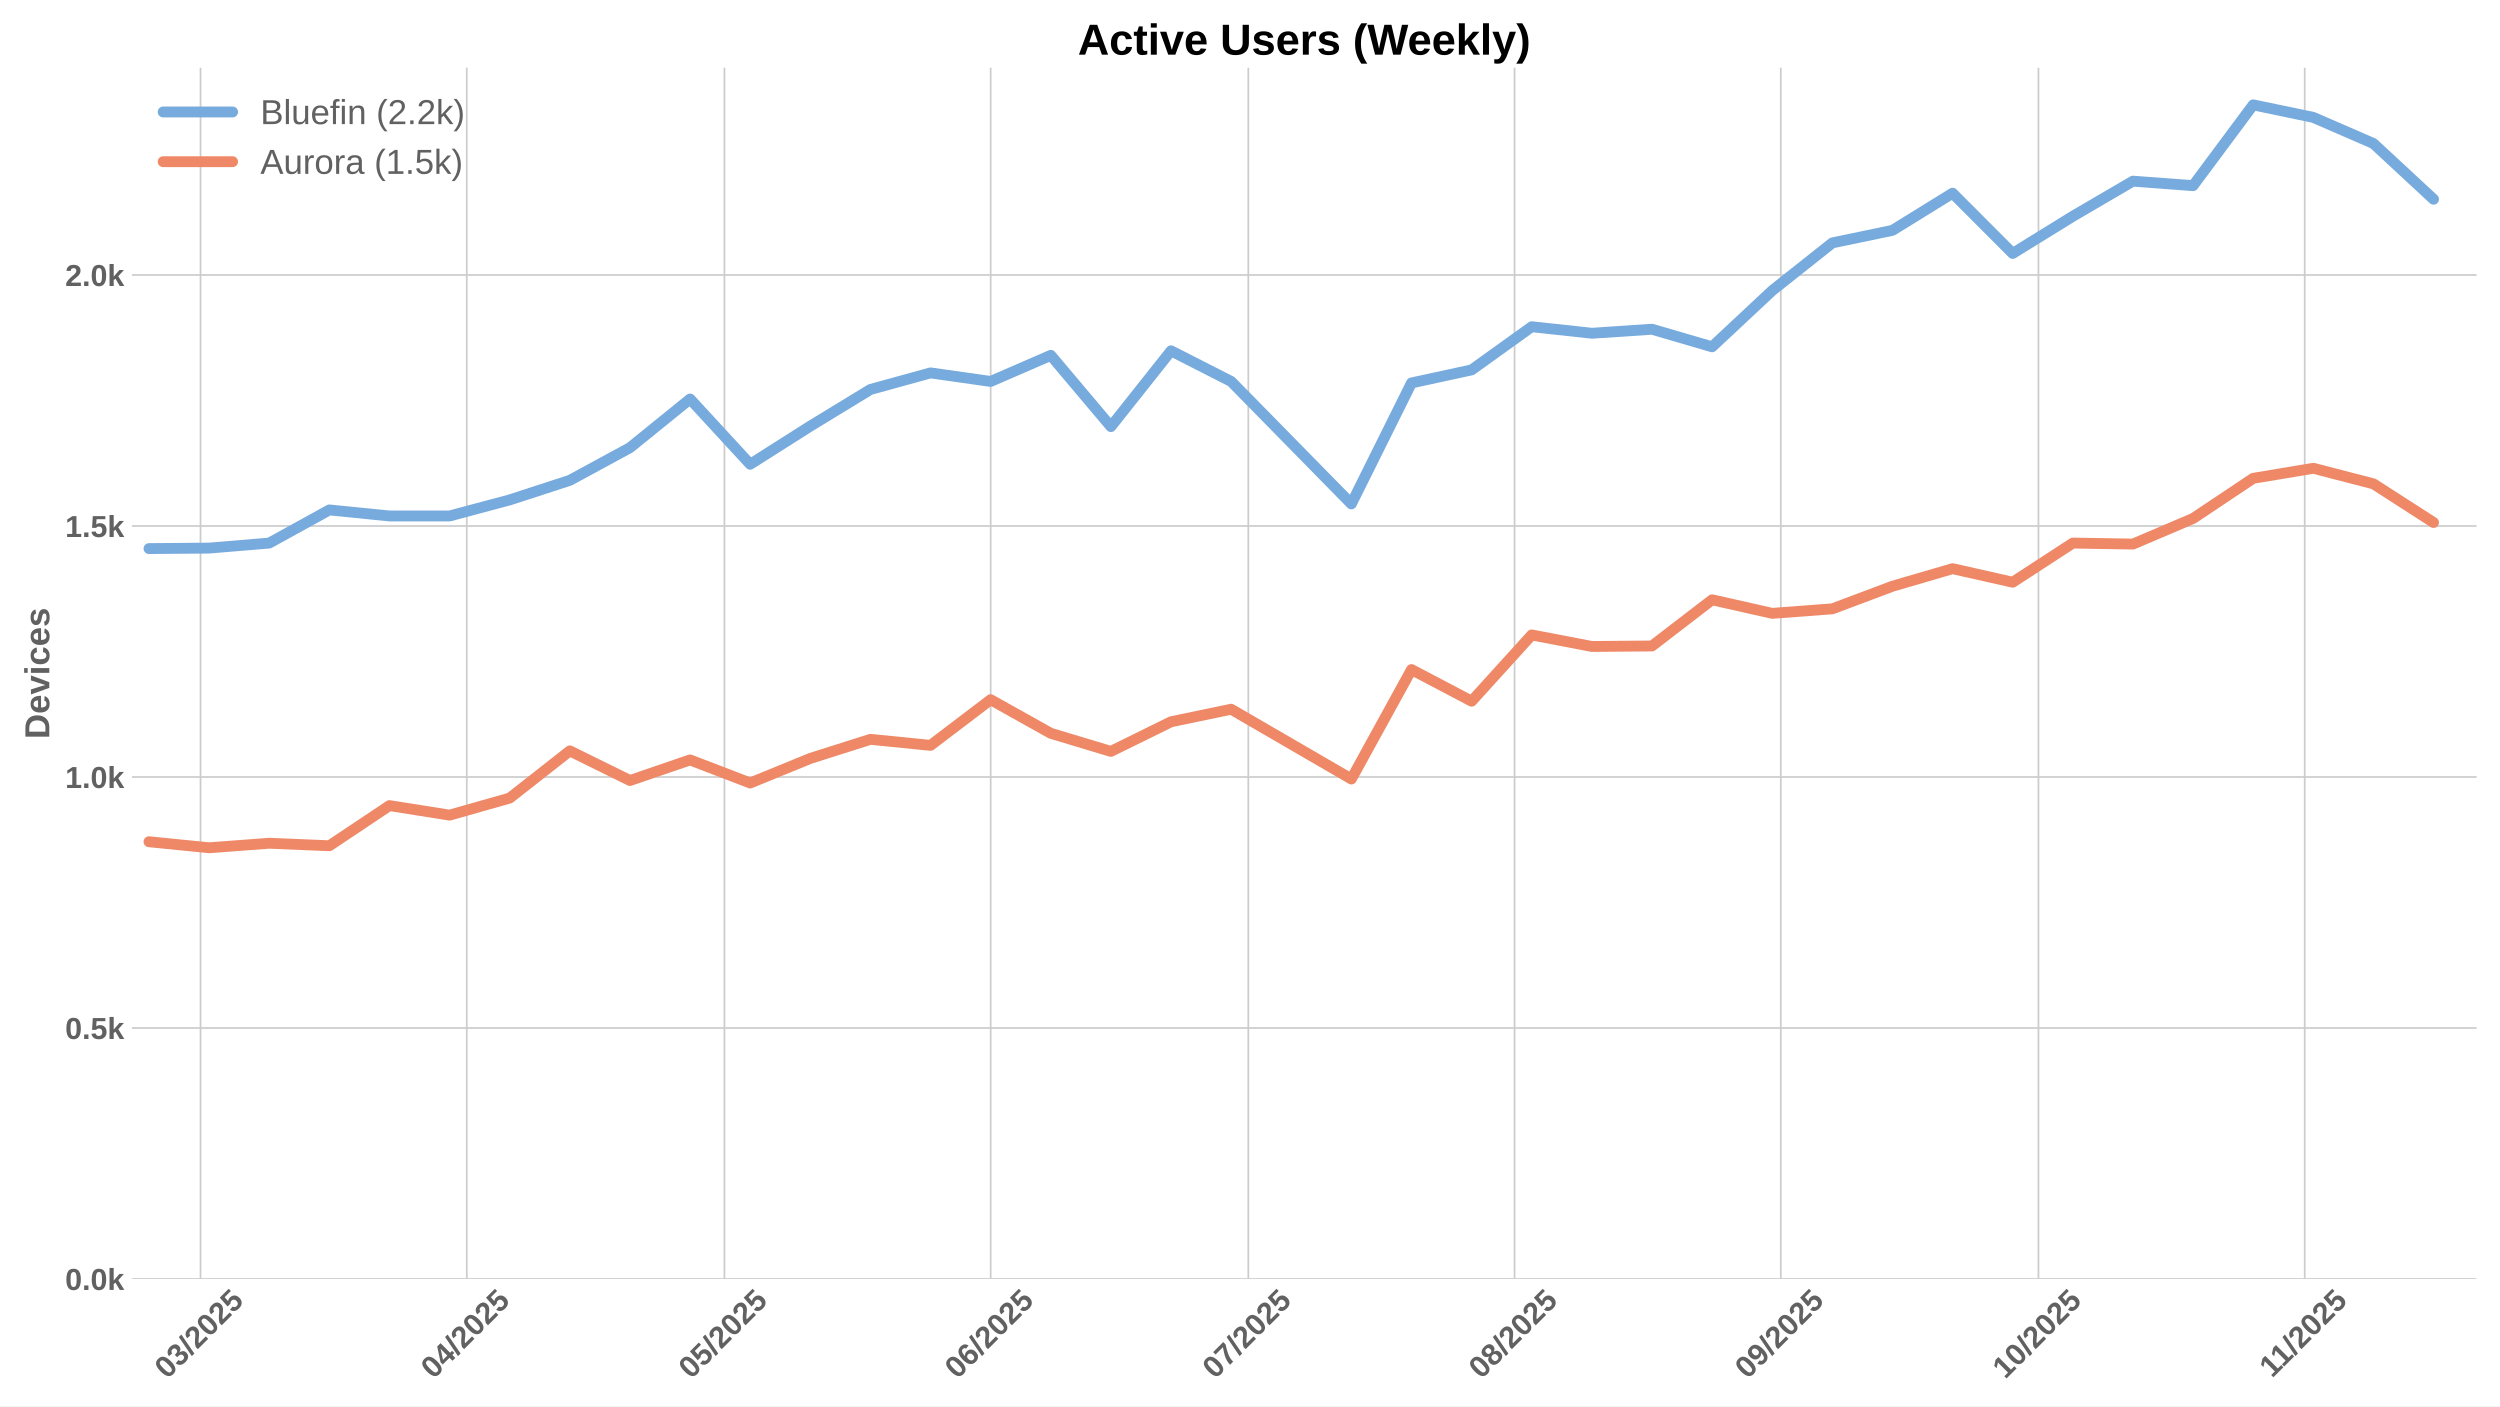
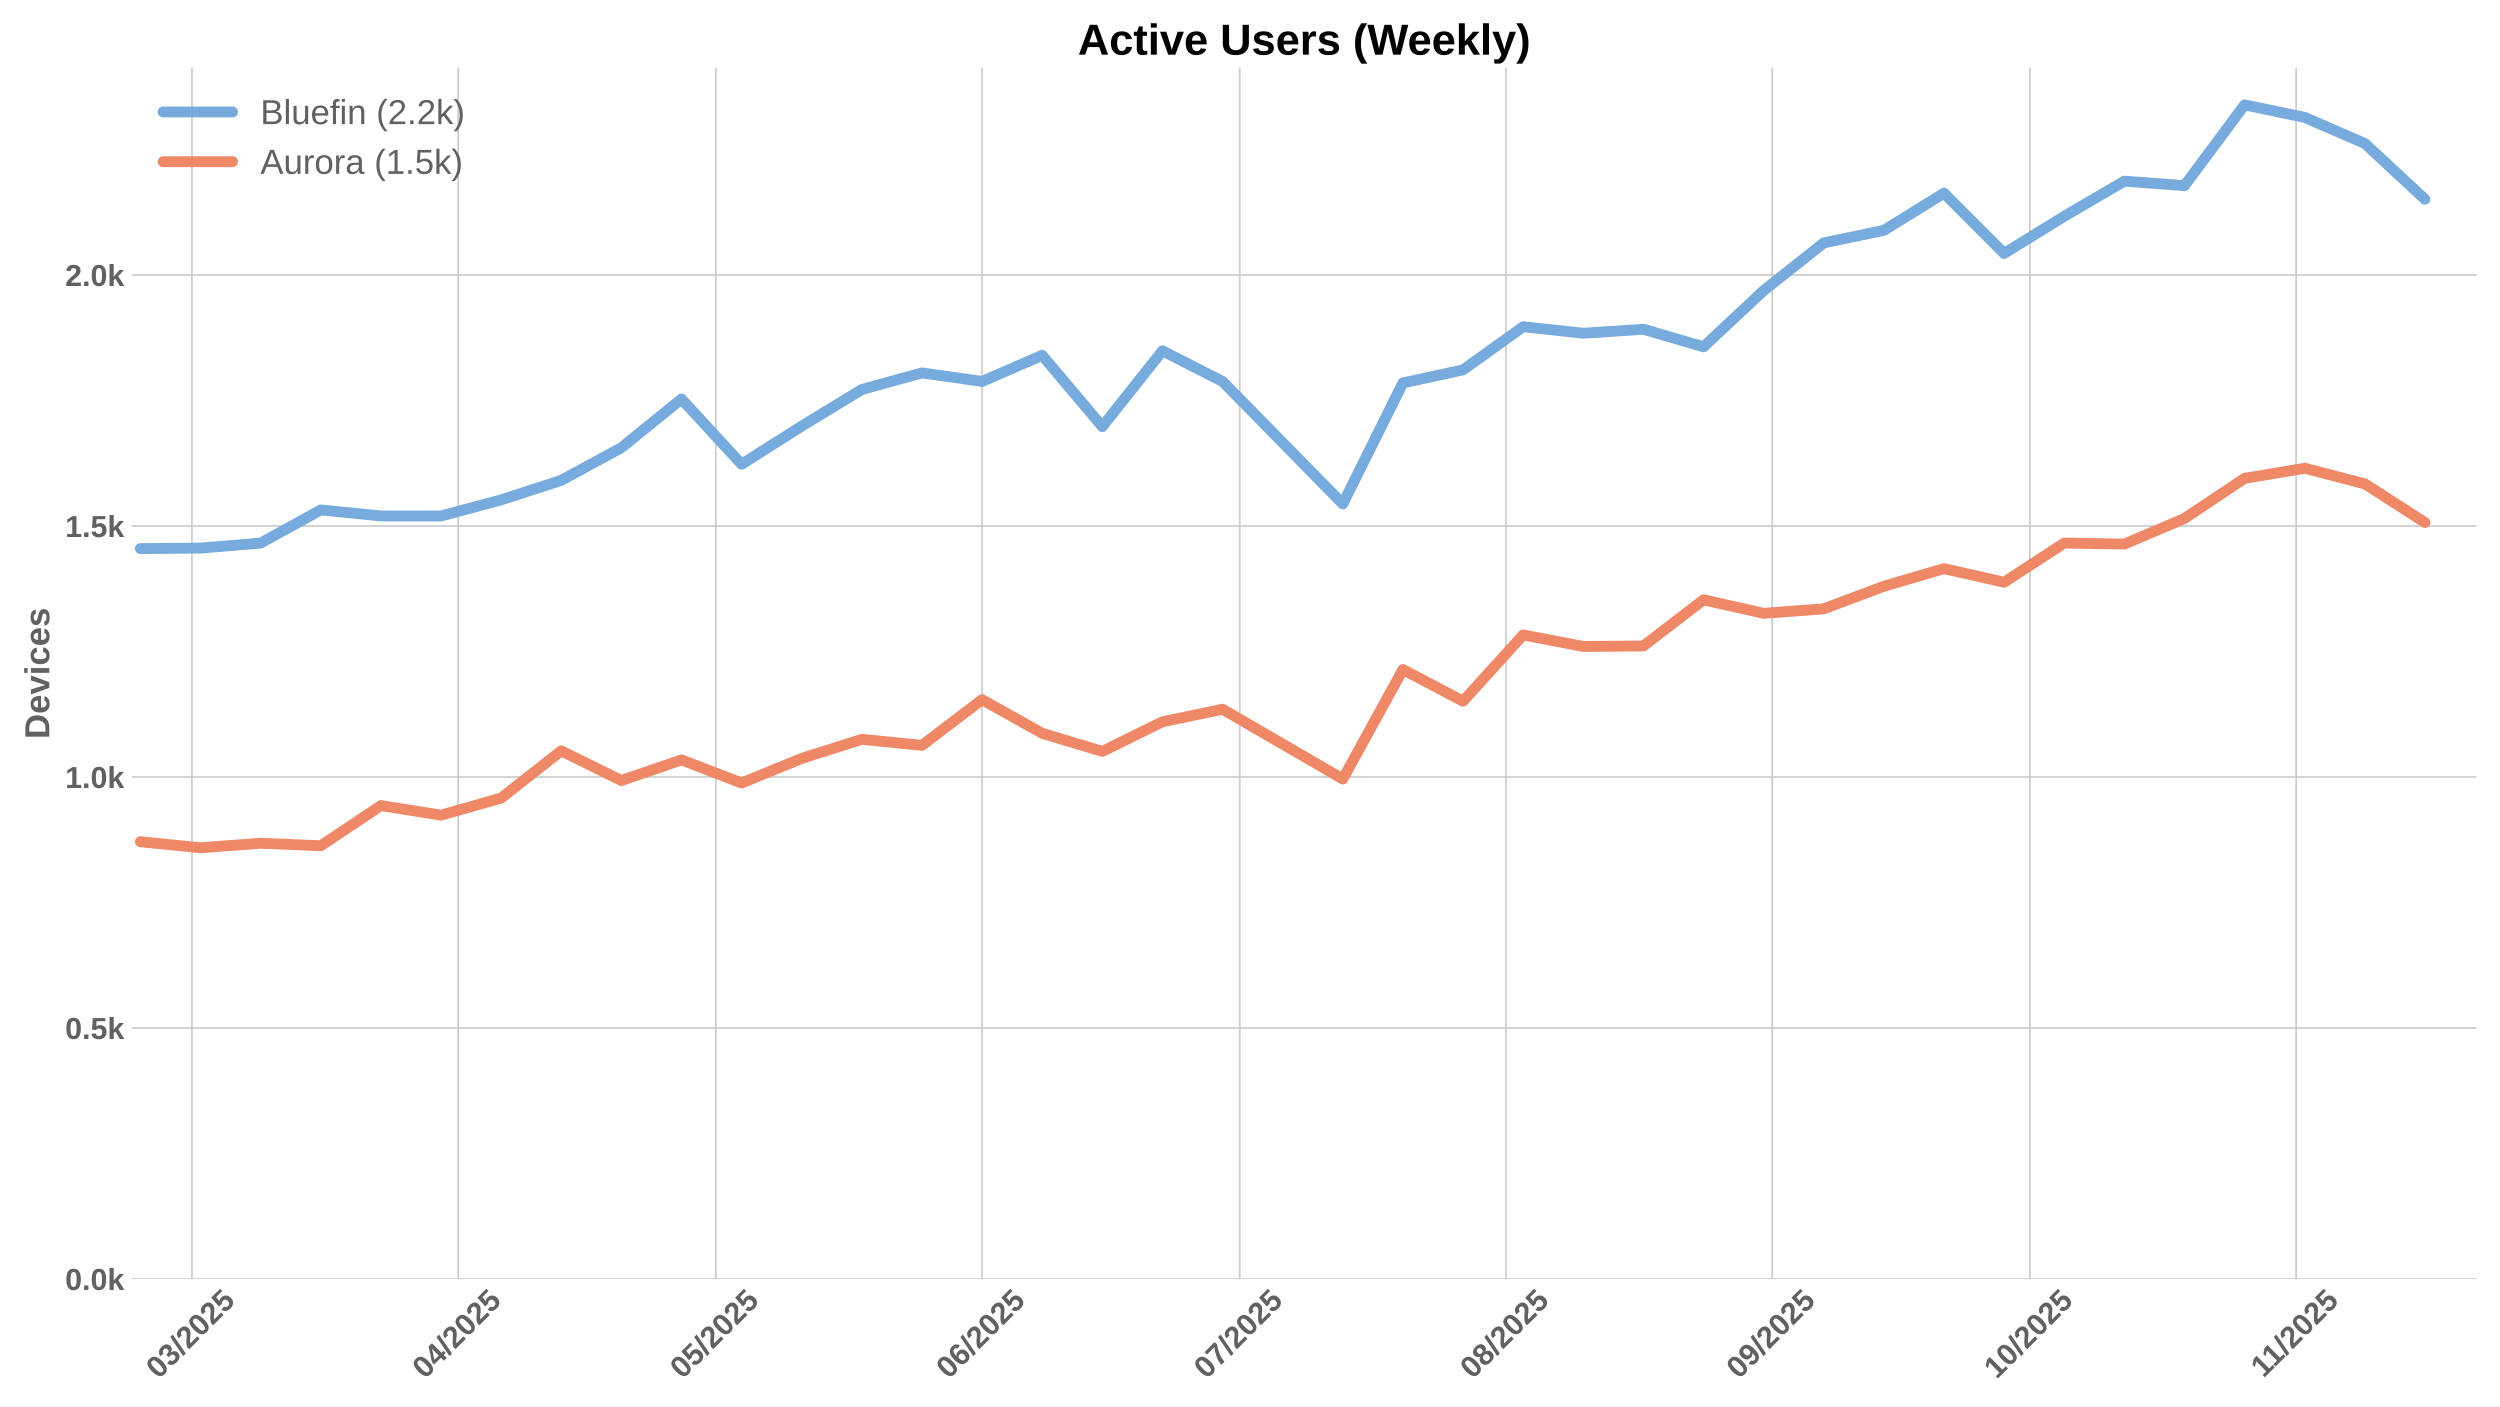
<svg xmlns="http://www.w3.org/2000/svg" xmlns:xlink="http://www.w3.org/1999/xlink" width="1152pt" height="648pt" viewBox="0 0 1152 648" version="1.1">
  <defs>
    <style type="text/css">*{stroke-linejoin: round; stroke-linecap: butt}</style>
  </defs>
  <g id="figure_1">
    <g id="patch_1">
      <path d="M 0 648  L 1152 648  L 1152 0  L 0 0  z " style="fill: #ffffff" />
    </g>
    <g id="axes_1">
      <g id="patch_2">
        <path d="M 60.78 589.343  L 1141.2 589.343  L 1141.2 31.2  L 60.78 31.2  z " style="fill: #ffffff" />
      </g>
      <g id="matplotlib.axis_1">
        <g id="xtick_1">
          <g id="line2d_1">
-             <path d="M 92.4 589.343  L 92.4 31.2  " clip-path="url(#pdd3d476c2f)" style="fill: none; stroke: #cccccc; stroke-width: 0.8; stroke-linecap: round" />
+             <path d="M 88.445 589.343  L 88.445 31.2  " clip-path="url(#p01d8f3fc2c)" style="fill: none; stroke: #cccccc; stroke-width: 0.8; stroke-linecap: round" />
          </g>
          <g id="line2d_2" />
          <g id="text_1">
-             <g style="fill: #616161" transform="translate(77.0701 635.7977) rotate(-45) scale(0.14 -0.14)">
+             <g style="fill: #616161" transform="translate(73.11503 635.7977) rotate(-45) scale(0.14 -0.14)">
              <defs>
                <path id="LiberationSans-Bold-30" d="M 3297 2203  Q 3297 1088 2914 512  Q 2531 -63 1766 -63  Q 253 -63 253 2203  Q 253 2994 418 3494  Q 584 3994 915 4231  Q 1247 4469 1791 4469  Q 2572 4469 2934 3903  Q 3297 3338 3297 2203  z M 2416 2203  Q 2416 2813 2356 3150  Q 2297 3488 2165 3634  Q 2034 3781 1784 3781  Q 1519 3781 1383 3632  Q 1247 3484 1189 3148  Q 1131 2813 1131 2203  Q 1131 1600 1192 1261  Q 1253 922 1386 775  Q 1519 628 1772 628  Q 2022 628 2158 783  Q 2294 938 2355 1278  Q 2416 1619 2416 2203  z " transform="scale(0.015625)" />
                <path id="LiberationSans-Bold-33" d="M 3328 1222  Q 3328 603 2922 265  Q 2516 -72 1766 -72  Q 1056 -72 637 254  Q 219 581 147 1197  L 1041 1275  Q 1125 641 1763 641  Q 2078 641 2253 797  Q 2428 953 2428 1275  Q 2428 1569 2215 1725  Q 2003 1881 1584 1881  L 1278 1881  L 1278 2591  L 1566 2591  Q 1944 2591 2134 2745  Q 2325 2900 2325 3188  Q 2325 3459 2173 3614  Q 2022 3769 1731 3769  Q 1459 3769 1292 3619  Q 1125 3469 1100 3194  L 222 3256  Q 291 3825 694 4147  Q 1097 4469 1747 4469  Q 2438 4469 2827 4158  Q 3216 3847 3216 3297  Q 3216 2884 2973 2618  Q 2731 2353 2275 2266  L 2275 2253  Q 2781 2194 3054 1920  Q 3328 1647 3328 1222  z " transform="scale(0.015625)" />
                <path id="LiberationSans-Bold-2f" d="M 63 -128  L 972 4638  L 1716 4638  L 822 -128  L 63 -128  z " transform="scale(0.015625)" />
                <path id="LiberationSans-Bold-32" d="M 222 0  L 222 609  Q 394 988 711 1347  Q 1028 1706 1509 2097  Q 1972 2472 2158 2715  Q 2344 2959 2344 3194  Q 2344 3769 1766 3769  Q 1484 3769 1336 3617  Q 1188 3466 1144 3163  L 259 3213  Q 334 3825 717 4147  Q 1100 4469 1759 4469  Q 2472 4469 2853 4144  Q 3234 3819 3234 3231  Q 3234 2922 3112 2672  Q 2991 2422 2800 2211  Q 2609 2000 2376 1815  Q 2144 1631 1925 1456  Q 1706 1281 1526 1103  Q 1347 925 1259 722  L 3303 722  L 3303 0  L 222 0  z " transform="scale(0.015625)" />
                <path id="LiberationSans-Bold-35" d="M 3381 1466  Q 3381 766 2945 351  Q 2509 -63 1750 -63  Q 1088 -63 689 235  Q 291 534 197 1100  L 1075 1172  Q 1144 891 1319 762  Q 1494 634 1759 634  Q 2088 634 2283 843  Q 2478 1053 2478 1447  Q 2478 1794 2293 2001  Q 2109 2209 1778 2209  Q 1413 2209 1181 1925  L 325 1925  L 478 4403  L 3125 4403  L 3125 3750  L 1275 3750  L 1203 2638  Q 1522 2919 2000 2919  Q 2628 2919 3004 2528  Q 3381 2138 3381 1466  z " transform="scale(0.015625)" />
              </defs>
              <use xlink:href="#LiberationSans-Bold-30" />
              <use xlink:href="#LiberationSans-Bold-33" transform="translate(55.61523 0)" />
              <use xlink:href="#LiberationSans-Bold-2f" transform="translate(111.2305 0)" />
              <use xlink:href="#LiberationSans-Bold-32" transform="translate(139.0137 0)" />
              <use xlink:href="#LiberationSans-Bold-30" transform="translate(194.6289 0)" />
              <use xlink:href="#LiberationSans-Bold-32" transform="translate(250.2441 0)" />
              <use xlink:href="#LiberationSans-Bold-35" transform="translate(305.8594 0)" />
            </g>
          </g>
        </g>
        <g id="xtick_2">
          <g id="line2d_3">
-             <path d="M 215.085 589.343  L 215.085 31.2  " clip-path="url(#pdd3d476c2f)" style="fill: none; stroke: #cccccc; stroke-width: 0.8; stroke-linecap: round" />
+             <path d="M 211.13 589.343  L 211.13 31.2  " clip-path="url(#p01d8f3fc2c)" style="fill: none; stroke: #cccccc; stroke-width: 0.8; stroke-linecap: round" />
          </g>
          <g id="line2d_4" />
          <g id="text_2">
-             <g style="fill: #616161" transform="translate(199.7552 635.7977) rotate(-45) scale(0.14 -0.14)">
+             <g style="fill: #616161" transform="translate(195.8001 635.7977) rotate(-45) scale(0.14 -0.14)">
              <defs>
                <path id="LiberationSans-Bold-34" d="M 2938 897  L 2938 0  L 2100 0  L 2100 897  L 97 897  L 97 1556  L 1956 4403  L 2938 4403  L 2938 1550  L 3525 1550  L 3525 897  L 2938 897  z M 2100 2991  Q 2100 3159 2111 3356  Q 2122 3553 2128 3609  Q 2047 3434 1834 3103  L 813 1550  L 2100 1550  L 2100 2991  z " transform="scale(0.015625)" />
              </defs>
              <use xlink:href="#LiberationSans-Bold-30" />
              <use xlink:href="#LiberationSans-Bold-34" transform="translate(55.61523 0)" />
              <use xlink:href="#LiberationSans-Bold-2f" transform="translate(111.2305 0)" />
              <use xlink:href="#LiberationSans-Bold-32" transform="translate(139.0137 0)" />
              <use xlink:href="#LiberationSans-Bold-30" transform="translate(194.6289 0)" />
              <use xlink:href="#LiberationSans-Bold-32" transform="translate(250.2441 0)" />
              <use xlink:href="#LiberationSans-Bold-35" transform="translate(305.8594 0)" />
            </g>
          </g>
        </g>
        <g id="xtick_3">
          <g id="line2d_5">
-             <path d="M 333.813 589.343  L 333.813 31.2  " clip-path="url(#pdd3d476c2f)" style="fill: none; stroke: #cccccc; stroke-width: 0.8; stroke-linecap: round" />
+             <path d="M 329.858 589.343  L 329.858 31.2  " clip-path="url(#p01d8f3fc2c)" style="fill: none; stroke: #cccccc; stroke-width: 0.8; stroke-linecap: round" />
          </g>
          <g id="line2d_6" />
          <g id="text_3">
-             <g style="fill: #616161" transform="translate(318.4826 635.7977) rotate(-45) scale(0.14 -0.14)">
+             <g style="fill: #616161" transform="translate(314.5276 635.7977) rotate(-45) scale(0.14 -0.14)">
              <use xlink:href="#LiberationSans-Bold-30" />
              <use xlink:href="#LiberationSans-Bold-35" transform="translate(55.61523 0)" />
              <use xlink:href="#LiberationSans-Bold-2f" transform="translate(111.2305 0)" />
              <use xlink:href="#LiberationSans-Bold-32" transform="translate(139.0137 0)" />
              <use xlink:href="#LiberationSans-Bold-30" transform="translate(194.6289 0)" />
              <use xlink:href="#LiberationSans-Bold-32" transform="translate(250.2441 0)" />
              <use xlink:href="#LiberationSans-Bold-35" transform="translate(305.8594 0)" />
            </g>
          </g>
        </g>
        <g id="xtick_4">
          <g id="line2d_7">
-             <path d="M 456.498 589.343  L 456.498 31.2  " clip-path="url(#pdd3d476c2f)" style="fill: none; stroke: #cccccc; stroke-width: 0.8; stroke-linecap: round" />
+             <path d="M 452.543 589.343  L 452.543 31.2  " clip-path="url(#p01d8f3fc2c)" style="fill: none; stroke: #cccccc; stroke-width: 0.8; stroke-linecap: round" />
          </g>
          <g id="line2d_8" />
          <g id="text_4">
-             <g style="fill: #616161" transform="translate(441.1677 635.7977) rotate(-45) scale(0.14 -0.14)">
+             <g style="fill: #616161" transform="translate(437.2126 635.7977) rotate(-45) scale(0.14 -0.14)">
              <defs>
                <path id="LiberationSans-Bold-36" d="M 3328 1441  Q 3328 738 2934 337  Q 2541 -63 1847 -63  Q 1069 -63 651 482  Q 234 1028 234 2100  Q 234 3278 657 3873  Q 1081 4469 1869 4469  Q 2428 4469 2751 4222  Q 3075 3975 3209 3456  L 2381 3341  Q 2263 3775 1850 3775  Q 1497 3775 1295 3422  Q 1094 3069 1094 2350  Q 1234 2584 1484 2709  Q 1734 2834 2050 2834  Q 2641 2834 2984 2459  Q 3328 2084 3328 1441  z M 2447 1416  Q 2447 1791 2273 1989  Q 2100 2188 1797 2188  Q 1506 2188 1331 2002  Q 1156 1816 1156 1509  Q 1156 1125 1339 873  Q 1522 622 1819 622  Q 2116 622 2281 833  Q 2447 1044 2447 1416  z " transform="scale(0.015625)" />
              </defs>
              <use xlink:href="#LiberationSans-Bold-30" />
              <use xlink:href="#LiberationSans-Bold-36" transform="translate(55.61523 0)" />
              <use xlink:href="#LiberationSans-Bold-2f" transform="translate(111.2305 0)" />
              <use xlink:href="#LiberationSans-Bold-32" transform="translate(139.0137 0)" />
              <use xlink:href="#LiberationSans-Bold-30" transform="translate(194.6289 0)" />
              <use xlink:href="#LiberationSans-Bold-32" transform="translate(250.2441 0)" />
              <use xlink:href="#LiberationSans-Bold-35" transform="translate(305.8594 0)" />
            </g>
          </g>
        </g>
        <g id="xtick_5">
          <g id="line2d_9">
-             <path d="M 575.225 589.343  L 575.225 31.2  " clip-path="url(#pdd3d476c2f)" style="fill: none; stroke: #cccccc; stroke-width: 0.8; stroke-linecap: round" />
+             <path d="M 571.27 589.343  L 571.27 31.2  " clip-path="url(#p01d8f3fc2c)" style="fill: none; stroke: #cccccc; stroke-width: 0.8; stroke-linecap: round" />
          </g>
          <g id="line2d_10" />
          <g id="text_5">
-             <g style="fill: #616161" transform="translate(559.8952 635.7977) rotate(-45) scale(0.14 -0.14)">
+             <g style="fill: #616161" transform="translate(555.9401 635.7977) rotate(-45) scale(0.14 -0.14)">
              <defs>
                <path id="LiberationSans-Bold-37" d="M 3278 3706  Q 2981 3238 2717 2797  Q 2453 2356 2256 1911  Q 2059 1466 1945 995  Q 1831 525 1831 0  L 916 0  Q 916 550 1059 1064  Q 1203 1578 1475 2111  Q 1747 2644 2463 3681  L 275 3681  L 275 4403  L 3278 4403  L 3278 3706  z " transform="scale(0.015625)" />
              </defs>
              <use xlink:href="#LiberationSans-Bold-30" />
              <use xlink:href="#LiberationSans-Bold-37" transform="translate(55.61523 0)" />
              <use xlink:href="#LiberationSans-Bold-2f" transform="translate(111.2305 0)" />
              <use xlink:href="#LiberationSans-Bold-32" transform="translate(139.0137 0)" />
              <use xlink:href="#LiberationSans-Bold-30" transform="translate(194.6289 0)" />
              <use xlink:href="#LiberationSans-Bold-32" transform="translate(250.2441 0)" />
              <use xlink:href="#LiberationSans-Bold-35" transform="translate(305.8594 0)" />
            </g>
          </g>
        </g>
        <g id="xtick_6">
          <g id="line2d_11">
-             <path d="M 697.911 589.343  L 697.911 31.2  " clip-path="url(#pdd3d476c2f)" style="fill: none; stroke: #cccccc; stroke-width: 0.8; stroke-linecap: round" />
+             <path d="M 693.955 589.343  L 693.955 31.2  " clip-path="url(#p01d8f3fc2c)" style="fill: none; stroke: #cccccc; stroke-width: 0.8; stroke-linecap: round" />
          </g>
          <g id="line2d_12" />
          <g id="text_6">
-             <g style="fill: #616161" transform="translate(682.5802 635.7977) rotate(-45) scale(0.14 -0.14)">
+             <g style="fill: #616161" transform="translate(678.6251 635.7977) rotate(-45) scale(0.14 -0.14)">
              <defs>
                <path id="LiberationSans-Bold-38" d="M 3363 1241  Q 3363 622 2953 279  Q 2544 -63 1784 -63  Q 1031 -63 617 278  Q 203 619 203 1234  Q 203 1656 447 1945  Q 691 2234 1100 2303  L 1100 2316  Q 744 2394 525 2669  Q 306 2944 306 3303  Q 306 3844 689 4156  Q 1072 4469 1772 4469  Q 2488 4469 2870 4164  Q 3253 3859 3253 3297  Q 3253 2938 3036 2666  Q 2819 2394 2453 2322  L 2453 2309  Q 2878 2241 3120 1961  Q 3363 1681 3363 1241  z M 2350 3250  Q 2350 3563 2206 3708  Q 2063 3853 1772 3853  Q 1203 3853 1203 3250  Q 1203 2619 1778 2619  Q 2066 2619 2208 2766  Q 2350 2913 2350 3250  z M 2453 1313  Q 2453 2003 1766 2003  Q 1447 2003 1276 1822  Q 1106 1641 1106 1300  Q 1106 913 1275 734  Q 1444 556 1791 556  Q 2131 556 2292 734  Q 2453 913 2453 1313  z " transform="scale(0.015625)" />
              </defs>
              <use xlink:href="#LiberationSans-Bold-30" />
              <use xlink:href="#LiberationSans-Bold-38" transform="translate(55.61523 0)" />
              <use xlink:href="#LiberationSans-Bold-2f" transform="translate(111.2305 0)" />
              <use xlink:href="#LiberationSans-Bold-32" transform="translate(139.0137 0)" />
              <use xlink:href="#LiberationSans-Bold-30" transform="translate(194.6289 0)" />
              <use xlink:href="#LiberationSans-Bold-32" transform="translate(250.2441 0)" />
              <use xlink:href="#LiberationSans-Bold-35" transform="translate(305.8594 0)" />
            </g>
          </g>
        </g>
        <g id="xtick_7">
          <g id="line2d_13">
-             <path d="M 820.596 589.343  L 820.596 31.2  " clip-path="url(#pdd3d476c2f)" style="fill: none; stroke: #cccccc; stroke-width: 0.8; stroke-linecap: round" />
+             <path d="M 816.64 589.343  L 816.64 31.2  " clip-path="url(#p01d8f3fc2c)" style="fill: none; stroke: #cccccc; stroke-width: 0.8; stroke-linecap: round" />
          </g>
          <g id="line2d_14" />
          <g id="text_7">
-             <g style="fill: #616161" transform="translate(805.2653 635.7977) rotate(-45) scale(0.14 -0.14)">
+             <g style="fill: #616161" transform="translate(801.3102 635.7977) rotate(-45) scale(0.14 -0.14)">
              <defs>
                <path id="LiberationSans-Bold-39" d="M 3322 2272  Q 3322 1100 2894 518  Q 2466 -63 1678 -63  Q 1097 -63 767 185  Q 438 434 300 972  L 1125 1088  Q 1247 628 1688 628  Q 2056 628 2254 981  Q 2453 1334 2459 2028  Q 2341 1794 2070 1661  Q 1800 1528 1488 1528  Q 906 1528 564 1923  Q 222 2319 222 2994  Q 222 3688 623 4078  Q 1025 4469 1759 4469  Q 2550 4469 2936 3920  Q 3322 3372 3322 2272  z M 2394 2888  Q 2394 3297 2214 3539  Q 2034 3781 1738 3781  Q 1447 3781 1280 3570  Q 1113 3359 1113 2988  Q 1113 2622 1278 2401  Q 1444 2181 1741 2181  Q 2022 2181 2208 2373  Q 2394 2566 2394 2888  z " transform="scale(0.015625)" />
              </defs>
              <use xlink:href="#LiberationSans-Bold-30" />
              <use xlink:href="#LiberationSans-Bold-39" transform="translate(55.61523 0)" />
              <use xlink:href="#LiberationSans-Bold-2f" transform="translate(111.2305 0)" />
              <use xlink:href="#LiberationSans-Bold-32" transform="translate(139.0137 0)" />
              <use xlink:href="#LiberationSans-Bold-30" transform="translate(194.6289 0)" />
              <use xlink:href="#LiberationSans-Bold-32" transform="translate(250.2441 0)" />
              <use xlink:href="#LiberationSans-Bold-35" transform="translate(305.8594 0)" />
            </g>
          </g>
        </g>
        <g id="xtick_8">
          <g id="line2d_15">
-             <path d="M 939.323 589.343  L 939.323 31.2  " clip-path="url(#pdd3d476c2f)" style="fill: none; stroke: #cccccc; stroke-width: 0.8; stroke-linecap: round" />
+             <path d="M 935.368 589.343  L 935.368 31.2  " clip-path="url(#p01d8f3fc2c)" style="fill: none; stroke: #cccccc; stroke-width: 0.8; stroke-linecap: round" />
          </g>
          <g id="line2d_16" />
          <g id="text_8">
-             <g style="fill: #616161" transform="translate(923.9927 635.7977) rotate(-45) scale(0.14 -0.14)">
+             <g style="fill: #616161" transform="translate(920.0377 635.7977) rotate(-45) scale(0.14 -0.14)">
              <defs>
                <path id="LiberationSans-Bold-31" d="M 403 0  L 403 653  L 1494 653  L 1494 3656  L 438 2997  L 438 3688  L 1541 4403  L 2372 4403  L 2372 653  L 3381 653  L 3381 0  L 403 0  z " transform="scale(0.015625)" />
              </defs>
              <use xlink:href="#LiberationSans-Bold-31" />
              <use xlink:href="#LiberationSans-Bold-30" transform="translate(55.61523 0)" />
              <use xlink:href="#LiberationSans-Bold-2f" transform="translate(111.2305 0)" />
              <use xlink:href="#LiberationSans-Bold-32" transform="translate(139.0137 0)" />
              <use xlink:href="#LiberationSans-Bold-30" transform="translate(194.6289 0)" />
              <use xlink:href="#LiberationSans-Bold-32" transform="translate(250.2441 0)" />
              <use xlink:href="#LiberationSans-Bold-35" transform="translate(305.8594 0)" />
            </g>
          </g>
        </g>
        <g id="xtick_9">
          <g id="line2d_17">
-             <path d="M 1062.008 589.343  L 1062.008 31.2  " clip-path="url(#pdd3d476c2f)" style="fill: none; stroke: #cccccc; stroke-width: 0.8; stroke-linecap: round" />
+             <path d="M 1058.053 589.343  L 1058.053 31.2  " clip-path="url(#p01d8f3fc2c)" style="fill: none; stroke: #cccccc; stroke-width: 0.8; stroke-linecap: round" />
          </g>
          <g id="line2d_18" />
          <g id="text_9">
-             <g style="fill: #616161" transform="translate(1046.95 635.2532) rotate(-45) scale(0.14 -0.14)">
+             <g style="fill: #616161" transform="translate(1042.995 635.2532) rotate(-45) scale(0.14 -0.14)">
              <use xlink:href="#LiberationSans-Bold-31" />
              <use xlink:href="#LiberationSans-Bold-31" transform="translate(50.11523 0)" />
              <use xlink:href="#LiberationSans-Bold-2f" transform="translate(105.7305 0)" />
              <use xlink:href="#LiberationSans-Bold-32" transform="translate(133.5137 0)" />
              <use xlink:href="#LiberationSans-Bold-30" transform="translate(189.1289 0)" />
              <use xlink:href="#LiberationSans-Bold-32" transform="translate(244.7441 0)" />
              <use xlink:href="#LiberationSans-Bold-35" transform="translate(300.3594 0)" />
            </g>
          </g>
        </g>
      </g>
      <g id="matplotlib.axis_2">
        <g id="ytick_1">
          <g id="line2d_19">
-             <path d="M 60.78 589.343  L 1141.2 589.343  " clip-path="url(#pdd3d476c2f)" style="fill: none; stroke: #cccccc; stroke-width: 0.8; stroke-linecap: round" />
+             <path d="M 60.78 589.343  L 1141.2 589.343  " clip-path="url(#p01d8f3fc2c)" style="fill: none; stroke: #cccccc; stroke-width: 0.8; stroke-linecap: round" />
          </g>
          <g id="line2d_20" />
          <g id="text_10">
            <g style="fill: #616161" transform="translate(30.03469 594.416) scale(0.14 -0.14)">
              <defs>
                <path id="LiberationSans-Bold-2e" d="M 434 0  L 434 953  L 1338 953  L 1338 0  L 434 0  z " transform="scale(0.015625)" />
                <path id="LiberationSans-Bold-6b" d="M 2606 0  L 1703 1531  L 1325 1269  L 1325 0  L 447 0  L 447 4638  L 1325 4638  L 1325 1981  L 2531 3381  L 3475 3381  L 2288 2063  L 3566 0  L 2606 0  z " transform="scale(0.015625)" />
              </defs>
              <use xlink:href="#LiberationSans-Bold-30" />
              <use xlink:href="#LiberationSans-Bold-2e" transform="translate(55.61523 0)" />
              <use xlink:href="#LiberationSans-Bold-30" transform="translate(83.39844 0)" />
              <use xlink:href="#LiberationSans-Bold-6b" transform="translate(139.0137 0)" />
            </g>
          </g>
        </g>
        <g id="ytick_2">
          <g id="line2d_21">
-             <path d="M 60.78 473.69  L 1141.2 473.69  " clip-path="url(#pdd3d476c2f)" style="fill: none; stroke: #cccccc; stroke-width: 0.8; stroke-linecap: round" />
+             <path d="M 60.78 473.69  L 1141.2 473.69  " clip-path="url(#p01d8f3fc2c)" style="fill: none; stroke: #cccccc; stroke-width: 0.8; stroke-linecap: round" />
          </g>
          <g id="line2d_22" />
          <g id="text_11">
            <g style="fill: #616161" transform="translate(30.03469 478.7626) scale(0.14 -0.14)">
              <use xlink:href="#LiberationSans-Bold-30" />
              <use xlink:href="#LiberationSans-Bold-2e" transform="translate(55.61523 0)" />
              <use xlink:href="#LiberationSans-Bold-35" transform="translate(83.39844 0)" />
              <use xlink:href="#LiberationSans-Bold-6b" transform="translate(139.0137 0)" />
            </g>
          </g>
        </g>
        <g id="ytick_3">
          <g id="line2d_23">
-             <path d="M 60.78 358.036  L 1141.2 358.036  " clip-path="url(#pdd3d476c2f)" style="fill: none; stroke: #cccccc; stroke-width: 0.8; stroke-linecap: round" />
+             <path d="M 60.78 358.036  L 1141.2 358.036  " clip-path="url(#p01d8f3fc2c)" style="fill: none; stroke: #cccccc; stroke-width: 0.8; stroke-linecap: round" />
          </g>
          <g id="line2d_24" />
          <g id="text_12">
            <g style="fill: #616161" transform="translate(30.03469 363.1093) scale(0.14 -0.14)">
              <use xlink:href="#LiberationSans-Bold-31" />
              <use xlink:href="#LiberationSans-Bold-2e" transform="translate(55.61523 0)" />
              <use xlink:href="#LiberationSans-Bold-30" transform="translate(83.39844 0)" />
              <use xlink:href="#LiberationSans-Bold-6b" transform="translate(139.0137 0)" />
            </g>
          </g>
        </g>
        <g id="ytick_4">
          <g id="line2d_25">
-             <path d="M 60.78 242.383  L 1141.2 242.383  " clip-path="url(#pdd3d476c2f)" style="fill: none; stroke: #cccccc; stroke-width: 0.8; stroke-linecap: round" />
+             <path d="M 60.78 242.383  L 1141.2 242.383  " clip-path="url(#p01d8f3fc2c)" style="fill: none; stroke: #cccccc; stroke-width: 0.8; stroke-linecap: round" />
          </g>
          <g id="line2d_26" />
          <g id="text_13">
            <g style="fill: #616161" transform="translate(30.03469 247.4559) scale(0.14 -0.14)">
              <use xlink:href="#LiberationSans-Bold-31" />
              <use xlink:href="#LiberationSans-Bold-2e" transform="translate(55.61523 0)" />
              <use xlink:href="#LiberationSans-Bold-35" transform="translate(83.39844 0)" />
              <use xlink:href="#LiberationSans-Bold-6b" transform="translate(139.0137 0)" />
            </g>
          </g>
        </g>
        <g id="ytick_5">
          <g id="line2d_27">
-             <path d="M 60.78 126.73  L 1141.2 126.73  " clip-path="url(#pdd3d476c2f)" style="fill: none; stroke: #cccccc; stroke-width: 0.8; stroke-linecap: round" />
+             <path d="M 60.78 126.73  L 1141.2 126.73  " clip-path="url(#p01d8f3fc2c)" style="fill: none; stroke: #cccccc; stroke-width: 0.8; stroke-linecap: round" />
          </g>
          <g id="line2d_28" />
          <g id="text_14">
            <g style="fill: #616161" transform="translate(30.03469 131.8025) scale(0.14 -0.14)">
              <use xlink:href="#LiberationSans-Bold-32" />
              <use xlink:href="#LiberationSans-Bold-2e" transform="translate(55.61523 0)" />
              <use xlink:href="#LiberationSans-Bold-30" transform="translate(83.39844 0)" />
              <use xlink:href="#LiberationSans-Bold-6b" transform="translate(139.0137 0)" />
            </g>
          </g>
        </g>
        <g id="text_15">
          <g style="fill: #616161" transform="translate(22.71469 340.5153) rotate(-90) scale(0.16 -0.16)">
            <defs>
              <path id="LiberationSans-Bold-44" d="M 4353 2234  Q 4353 1553 4086 1045  Q 3819 538 3330 269  Q 2841 0 2209 0  L 428 0  L 428 4403  L 2022 4403  Q 3134 4403 3743 3842  Q 4353 3281 4353 2234  z M 3425 2234  Q 3425 2944 3056 3317  Q 2688 3691 2003 3691  L 1350 3691  L 1350 713  L 2131 713  Q 2725 713 3075 1122  Q 3425 1531 3425 2234  z " transform="scale(0.015625)" />
              <path id="LiberationSans-Bold-65" d="M 1831 -63  Q 1069 -63 659 389  Q 250 841 250 1706  Q 250 2544 665 2994  Q 1081 3444 1844 3444  Q 2572 3444 2956 2961  Q 3341 2478 3341 1547  L 3341 1522  L 1172 1522  Q 1172 1028 1355 776  Q 1538 525 1875 525  Q 2341 525 2463 928  L 3291 856  Q 2931 -63 1831 -63  z M 1831 2891  Q 1522 2891 1355 2675  Q 1188 2459 1178 2072  L 2491 2072  Q 2466 2481 2294 2686  Q 2122 2891 1831 2891  z " transform="scale(0.015625)" />
              <path id="LiberationSans-Bold-76" d="M 2284 0  L 1234 0  L 25 3381  L 953 3381  L 1544 1491  Q 1591 1334 1766 709  Q 1797 838 1894 1159  Q 1991 1481 2613 3381  L 3531 3381  L 2284 0  z " transform="scale(0.015625)" />
              <path id="LiberationSans-Bold-69" d="M 447 3991  L 447 4638  L 1325 4638  L 1325 3991  L 447 3991  z M 447 0  L 447 3381  L 1325 3381  L 1325 0  L 447 0  z " transform="scale(0.015625)" />
              <path id="LiberationSans-Bold-63" d="M 1856 -63  Q 1088 -63 669 395  Q 250 853 250 1672  Q 250 2509 672 2976  Q 1094 3444 1869 3444  Q 2466 3444 2856 3144  Q 3247 2844 3347 2316  L 2463 2272  Q 2425 2531 2275 2686  Q 2125 2841 1850 2841  Q 1172 2841 1172 1706  Q 1172 538 1863 538  Q 2113 538 2281 695  Q 2450 853 2491 1166  L 3372 1125  Q 3325 778 3123 506  Q 2922 234 2594 85  Q 2266 -63 1856 -63  z " transform="scale(0.015625)" />
              <path id="LiberationSans-Bold-73" d="M 3297 988  Q 3297 497 2895 217  Q 2494 -63 1784 -63  Q 1088 -63 717 157  Q 347 378 225 844  L 997 959  Q 1063 719 1223 619  Q 1384 519 1784 519  Q 2153 519 2322 612  Q 2491 706 2491 906  Q 2491 1069 2355 1164  Q 2219 1259 1894 1325  Q 1150 1472 890 1598  Q 631 1725 495 1926  Q 359 2128 359 2422  Q 359 2906 732 3176  Q 1106 3447 1791 3447  Q 2394 3447 2761 3212  Q 3128 2978 3219 2534  L 2441 2453  Q 2403 2659 2256 2761  Q 2109 2863 1791 2863  Q 1478 2863 1322 2783  Q 1166 2703 1166 2516  Q 1166 2369 1286 2283  Q 1406 2197 1691 2141  Q 2088 2059 2395 1973  Q 2703 1888 2889 1769  Q 3075 1650 3186 1464  Q 3297 1278 3297 988  z " transform="scale(0.015625)" />
            </defs>
            <use xlink:href="#LiberationSans-Bold-44" />
            <use xlink:href="#LiberationSans-Bold-65" transform="translate(72.2168 0)" />
            <use xlink:href="#LiberationSans-Bold-76" transform="translate(127.832 0)" />
            <use xlink:href="#LiberationSans-Bold-69" transform="translate(183.4473 0)" />
            <use xlink:href="#LiberationSans-Bold-63" transform="translate(211.2305 0)" />
            <use xlink:href="#LiberationSans-Bold-65" transform="translate(266.8457 0)" />
            <use xlink:href="#LiberationSans-Bold-73" transform="translate(322.4609 0)" />
          </g>
        </g>
      </g>
      <g id="line2d_29">
-         <path d="M 68.655 252.792  L 96.358 252.561  L 124.061 250.247  L 151.764 234.981  L 179.467 237.757  L 207.17 237.757  L 234.873 230.355  L 262.576 221.334  L 290.28 206.299  L 317.983 183.862  L 345.686 213.932  L 373.389 196.353  L 401.092 179.468  L 428.795 171.835  L 456.498 175.767  L 484.201 163.739  L 511.904 196.584  L 539.607 161.657  L 567.31 175.767  L 622.716 232.206  L 650.42 176.461  L 678.123 170.447  L 705.826 150.554  L 733.529 153.561  L 761.232 151.711  L 788.935 159.807  L 816.638 133.9  L 844.341 111.926  L 872.044 106.143  L 899.747 89.027  L 927.45 116.783  L 955.153 99.667  L 982.856 83.475  L 1010.56 85.557  L 1038.263 48.317  L 1065.966 54.099  L 1093.669 66.127  L 1121.372 91.802  " clip-path="url(#pdd3d476c2f)" style="fill: none; stroke: #77aadd; stroke-width: 5; stroke-linecap: round" />
+         <path d="M 64.7 252.792  L 92.403 252.561  L 120.106 250.247  L 147.809 234.981  L 175.512 237.757  L 203.215 237.757  L 230.918 230.355  L 258.621 221.334  L 286.324 206.299  L 314.028 183.862  L 341.731 213.932  L 369.434 196.353  L 397.137 179.468  L 424.84 171.835  L 452.543 175.767  L 480.246 163.739  L 507.949 196.584  L 535.652 161.657  L 563.355 175.767  L 618.761 232.206  L 646.464 176.461  L 674.168 170.447  L 701.871 150.554  L 729.574 153.561  L 757.277 151.711  L 784.98 159.807  L 812.683 133.9  L 840.386 111.926  L 868.089 106.143  L 895.792 89.027  L 923.495 116.783  L 951.198 99.667  L 978.901 83.475  L 1006.604 85.557  L 1034.308 48.317  L 1062.011 54.099  L 1089.714 66.127  L 1117.417 91.802  " clip-path="url(#p01d8f3fc2c)" style="fill: none; stroke: #77aadd; stroke-width: 5; stroke-linecap: round" />
      </g>
      <g id="line2d_30">
-         <path d="M 68.655 387.875  L 96.358 390.651  L 124.061 388.569  L 151.764 389.725  L 179.467 371.221  L 207.17 375.616  L 234.873 367.751  L 262.576 346.008  L 290.28 359.656  L 317.983 350.172  L 345.686 360.812  L 373.389 349.478  L 401.092 340.688  L 428.795 343.464  L 456.498 322.415  L 484.201 337.913  L 511.904 346.24  L 539.607 332.593  L 567.31 326.81  L 622.716 358.962  L 650.42 308.537  L 678.123 323.109  L 705.826 292.577  L 733.529 297.897  L 761.232 297.665  L 788.935 276.385  L 816.638 282.63  L 844.341 280.549  L 872.044 270.14  L 899.747 262.044  L 927.45 268.289  L 955.153 250.247  L 982.856 250.71  L 1010.56 238.913  L 1038.263 220.409  L 1065.966 215.783  L 1093.669 222.953  L 1121.372 240.764  " clip-path="url(#pdd3d476c2f)" style="fill: none; stroke: #ee8866; stroke-width: 5; stroke-linecap: round" />
+         <path d="M 64.7 387.875  L 92.403 390.651  L 120.106 388.569  L 147.809 389.725  L 175.512 371.221  L 203.215 375.616  L 230.918 367.751  L 258.621 346.008  L 286.324 359.656  L 314.028 350.172  L 341.731 360.812  L 369.434 349.478  L 397.137 340.688  L 424.84 343.464  L 452.543 322.415  L 480.246 337.913  L 507.949 346.24  L 535.652 332.593  L 563.355 326.81  L 618.761 358.962  L 646.464 308.537  L 674.168 323.109  L 701.871 292.577  L 729.574 297.897  L 757.277 297.665  L 784.98 276.385  L 812.683 282.63  L 840.386 280.549  L 868.089 270.14  L 895.792 262.044  L 923.495 268.289  L 951.198 250.247  L 978.901 250.71  L 1006.604 238.913  L 1034.308 220.409  L 1062.011 215.783  L 1089.714 222.953  L 1117.417 240.764  " clip-path="url(#p01d8f3fc2c)" style="fill: none; stroke: #ee8866; stroke-width: 5; stroke-linecap: round" />
      </g>
      <g id="patch_3">
        <path d="M 60.78 589.343  L 60.78 31.2  " style="fill: none" />
      </g>
      <g id="patch_4">
        <path d="M 1141.2 589.343  L 1141.2 31.2  " style="fill: none" />
      </g>
      <g id="patch_5">
        <path d="M 60.78 589.343  L 1141.2 589.343  " style="fill: none" />
      </g>
      <g id="patch_6">
        <path d="M 60.78 31.2  L 1141.2 31.2  " style="fill: none" />
      </g>
      <g id="text_16">
        <g transform="translate(496.6791 25.2) scale(0.2 -0.2)">
          <defs>
            <path id="LiberationSans-Bold-41" d="M 3541 0  L 3150 1125  L 1472 1125  L 1081 0  L 159 0  L 1766 4403  L 2853 4403  L 4453 0  L 3541 0  z M 2309 3725  L 2291 3656  Q 2259 3544 2215 3400  Q 2172 3256 1678 1819  L 2944 1819  L 2509 3084  L 2375 3509  L 2309 3725  z " transform="scale(0.015625)" />
            <path id="LiberationSans-Bold-74" d="M 1313 -56  Q 925 -56 715 155  Q 506 366 506 794  L 506 2788  L 78 2788  L 78 3381  L 550 3381  L 825 4175  L 1375 4175  L 1375 3381  L 2016 3381  L 2016 2788  L 1375 2788  L 1375 1031  Q 1375 784 1469 667  Q 1563 550 1759 550  Q 1863 550 2053 594  L 2053 50  Q 1728 -56 1313 -56  z " transform="scale(0.015625)" />
            <path id="LiberationSans-Bold-20" transform="scale(0.015625)" />
            <path id="LiberationSans-Bold-55" d="M 2259 -63  Q 1350 -63 867 381  Q 384 825 384 1650  L 384 4403  L 1306 4403  L 1306 1722  Q 1306 1200 1554 929  Q 1803 659 2284 659  Q 2778 659 3043 942  Q 3309 1225 3309 1753  L 3309 4403  L 4231 4403  L 4231 1697  Q 4231 859 3714 398  Q 3197 -63 2259 -63  z " transform="scale(0.015625)" />
            <path id="LiberationSans-Bold-72" d="M 447 0  L 447 2588  Q 447 2866 439 3052  Q 431 3238 422 3381  L 1259 3381  Q 1269 3325 1284 3039  Q 1300 2753 1300 2659  L 1313 2659  Q 1441 3016 1541 3161  Q 1641 3306 1778 3376  Q 1916 3447 2122 3447  Q 2291 3447 2394 3400  L 2394 2666  Q 2181 2713 2019 2713  Q 1691 2713 1508 2447  Q 1325 2181 1325 1659  L 1325 0  L 447 0  z " transform="scale(0.015625)" />
            <path id="LiberationSans-Bold-28" d="M 1247 -1328  Q 756 -622 537 81  Q 319 784 319 1659  Q 319 2531 537 3232  Q 756 3934 1247 4638  L 2125 4638  Q 1631 3925 1407 3219  Q 1184 2513 1184 1656  Q 1184 803 1406 101  Q 1628 -600 2125 -1328  L 1247 -1328  z " transform="scale(0.015625)" />
            <path id="LiberationSans-Bold-57" d="M 4897 0  L 3803 0  L 3206 2547  Q 3097 2997 3022 3488  Q 2947 3078 2900 2864  Q 2853 2650 2234 0  L 1141 0  L 6 4403  L 941 4403  L 1578 1559  L 1722 872  Q 1809 1306 1892 1701  Q 1975 2097 2516 4403  L 3547 4403  L 4103 2059  Q 4169 1797 4325 872  L 4403 1234  L 4569 1953  L 5100 4403  L 6034 4403  L 4897 0  z " transform="scale(0.015625)" />
            <path id="LiberationSans-Bold-6c" d="M 447 0  L 447 4638  L 1325 4638  L 1325 0  L 447 0  z " transform="scale(0.015625)" />
            <path id="LiberationSans-Bold-79" d="M 884 -1328  Q 569 -1328 331 -1288  L 331 -663  Q 497 -688 634 -688  Q 822 -688 945 -628  Q 1069 -569 1167 -431  Q 1266 -294 1388 34  L 50 3381  L 978 3381  L 1509 1797  Q 1634 1456 1825 753  L 1903 1050  L 2106 1784  L 2606 3381  L 3525 3381  L 2188 -178  Q 1919 -828 1630 -1078  Q 1341 -1328 884 -1328  z " transform="scale(0.015625)" />
            <path id="LiberationSans-Bold-29" d="M 6 -1328  Q 506 -597 726 101  Q 947 800 947 1656  Q 947 2516 722 3223  Q 497 3931 6 4638  L 884 4638  Q 1378 3928 1595 3225  Q 1813 2522 1813 1659  Q 1813 791 1595 87  Q 1378 -616 884 -1328  L 6 -1328  z " transform="scale(0.015625)" />
          </defs>
          <use xlink:href="#LiberationSans-Bold-41" />
          <use xlink:href="#LiberationSans-Bold-63" transform="translate(72.2168 0)" />
          <use xlink:href="#LiberationSans-Bold-74" transform="translate(127.832 0)" />
          <use xlink:href="#LiberationSans-Bold-69" transform="translate(161.1328 0)" />
          <use xlink:href="#LiberationSans-Bold-76" transform="translate(188.916 0)" />
          <use xlink:href="#LiberationSans-Bold-65" transform="translate(244.5312 0)" />
          <use xlink:href="#LiberationSans-Bold-20" transform="translate(300.1465 0)" />
          <use xlink:href="#LiberationSans-Bold-55" transform="translate(327.9297 0)" />
          <use xlink:href="#LiberationSans-Bold-73" transform="translate(400.1465 0)" />
          <use xlink:href="#LiberationSans-Bold-65" transform="translate(455.7617 0)" />
          <use xlink:href="#LiberationSans-Bold-72" transform="translate(511.377 0)" />
          <use xlink:href="#LiberationSans-Bold-73" transform="translate(550.293 0)" />
          <use xlink:href="#LiberationSans-Bold-20" transform="translate(605.9082 0)" />
          <use xlink:href="#LiberationSans-Bold-28" transform="translate(633.6914 0)" />
          <use xlink:href="#LiberationSans-Bold-57" transform="translate(666.9922 0)" />
          <use xlink:href="#LiberationSans-Bold-65" transform="translate(759.627 0)" />
          <use xlink:href="#LiberationSans-Bold-65" transform="translate(815.2422 0)" />
          <use xlink:href="#LiberationSans-Bold-6b" transform="translate(870.8574 0)" />
          <use xlink:href="#LiberationSans-Bold-6c" transform="translate(926.4727 0)" />
          <use xlink:href="#LiberationSans-Bold-79" transform="translate(954.2559 0)" />
          <use xlink:href="#LiberationSans-Bold-29" transform="translate(1009.871 0)" />
        </g>
      </g>
      <g id="legend_1">
        <g id="line2d_31">
          <path d="M 75.18 51.595  L 91.18 51.595  L 107.18 51.595  " style="fill: none; stroke: #77aadd; stroke-width: 5; stroke-linecap: round" />
        </g>
        <g id="text_17">
          <g style="fill: #616161" transform="translate(119.98 57.195) scale(0.16 -0.16)">
            <defs>
              <path id="LiberationSans-42" d="M 3931 1241  Q 3931 653 3503 326  Q 3075 0 2313 0  L 525 0  L 525 4403  L 2125 4403  Q 3675 4403 3675 3334  Q 3675 2944 3456 2678  Q 3238 2413 2838 2322  Q 3363 2259 3647 1970  Q 3931 1681 3931 1241  z M 3075 3263  Q 3075 3619 2831 3772  Q 2588 3925 2125 3925  L 1122 3925  L 1122 2531  L 2125 2531  Q 2603 2531 2839 2711  Q 3075 2891 3075 3263  z M 3328 1288  Q 3328 2066 2234 2066  L 1122 2066  L 1122 478  L 2281 478  Q 2828 478 3078 681  Q 3328 884 3328 1288  z " transform="scale(0.015625)" />
              <path id="LiberationSans-6c" d="M 431 0  L 431 4638  L 994 4638  L 994 0  L 431 0  z " transform="scale(0.015625)" />
              <path id="LiberationSans-75" d="M 981 3381  L 981 1238  Q 981 903 1047 718  Q 1113 534 1256 453  Q 1400 372 1678 372  Q 2084 372 2318 650  Q 2553 928 2553 1422  L 2553 3381  L 3116 3381  L 3116 722  Q 3116 131 3134 0  L 2603 0  Q 2600 16 2597 84  Q 2594 153 2589 242  Q 2584 331 2578 578  L 2569 578  Q 2375 228 2120 82  Q 1866 -63 1488 -63  Q 931 -63 673 214  Q 416 491 416 1128  L 416 3381  L 981 3381  z " transform="scale(0.015625)" />
              <path id="LiberationSans-65" d="M 863 1572  Q 863 991 1103 675  Q 1344 359 1806 359  Q 2172 359 2392 506  Q 2613 653 2691 878  L 3184 738  Q 2881 -63 1806 -63  Q 1056 -63 664 384  Q 272 831 272 1713  Q 272 2550 664 2997  Q 1056 3444 1784 3444  Q 3275 3444 3275 1647  L 3275 1572  L 863 1572  z M 2694 2003  Q 2647 2538 2422 2783  Q 2197 3028 1775 3028  Q 1366 3028 1127 2754  Q 888 2481 869 2003  L 2694 2003  z " transform="scale(0.015625)" />
              <path id="LiberationSans-66" d="M 1128 2972  L 1128 0  L 566 0  L 566 2972  L 91 2972  L 91 3381  L 566 3381  L 566 3763  Q 566 4225 769 4428  Q 972 4631 1391 4631  Q 1625 4631 1788 4594  L 1788 4166  Q 1647 4191 1538 4191  Q 1322 4191 1225 4081  Q 1128 3972 1128 3684  L 1128 3381  L 1788 3381  L 1788 2972  L 1128 2972  z " transform="scale(0.015625)" />
              <path id="LiberationSans-69" d="M 428 4100  L 428 4638  L 991 4638  L 991 4100  L 428 4100  z M 428 0  L 428 3381  L 991 3381  L 991 0  L 428 0  z " transform="scale(0.015625)" />
              <path id="LiberationSans-6e" d="M 2578 0  L 2578 2144  Q 2578 2478 2512 2662  Q 2447 2847 2303 2928  Q 2159 3009 1881 3009  Q 1475 3009 1240 2731  Q 1006 2453 1006 1959  L 1006 0  L 444 0  L 444 2659  Q 444 3250 425 3381  L 956 3381  Q 959 3366 962 3297  Q 966 3228 970 3139  Q 975 3050 981 2803  L 991 2803  Q 1184 3153 1439 3298  Q 1694 3444 2072 3444  Q 2628 3444 2886 3167  Q 3144 2891 3144 2253  L 3144 0  L 2578 0  z " transform="scale(0.015625)" />
              <path id="LiberationSans-20" transform="scale(0.015625)" />
              <path id="LiberationSans-28" d="M 397 1663  Q 397 2566 680 3284  Q 963 4003 1550 4638  L 2094 4638  Q 1509 3988 1236 3256  Q 963 2525 963 1656  Q 963 791 1233 62  Q 1503 -666 2094 -1325  L 1550 -1325  Q 959 -688 678 32  Q 397 753 397 1650  L 397 1663  z " transform="scale(0.015625)" />
              <path id="LiberationSans-32" d="M 322 0  L 322 397  Q 481 763 711 1042  Q 941 1322 1194 1548  Q 1447 1775 1695 1969  Q 1944 2163 2144 2356  Q 2344 2550 2467 2762  Q 2591 2975 2591 3244  Q 2591 3606 2378 3806  Q 2166 4006 1788 4006  Q 1428 4006 1195 3811  Q 963 3616 922 3263  L 347 3316  Q 409 3844 795 4156  Q 1181 4469 1788 4469  Q 2453 4469 2811 4155  Q 3169 3841 3169 3263  Q 3169 3006 3051 2753  Q 2934 2500 2703 2247  Q 2472 1994 1819 1463  Q 1459 1169 1246 933  Q 1034 697 941 478  L 3238 478  L 3238 0  L 322 0  z " transform="scale(0.015625)" />
              <path id="LiberationSans-2e" d="M 584 0  L 584 684  L 1194 684  L 1194 0  L 584 0  z " transform="scale(0.015625)" />
              <path id="LiberationSans-6b" d="M 2550 0  L 1406 1544  L 994 1203  L 994 0  L 431 0  L 431 4638  L 994 4638  L 994 1741  L 2478 3381  L 3138 3381  L 1766 1928  L 3209 0  L 2550 0  z " transform="scale(0.015625)" />
              <path id="LiberationSans-29" d="M 1734 1650  Q 1734 747 1451 28  Q 1169 -691 581 -1325  L 38 -1325  Q 625 -669 897 57  Q 1169 784 1169 1656  Q 1169 2528 895 3256  Q 622 3984 38 4638  L 581 4638  Q 1172 4000 1453 3279  Q 1734 2559 1734 1663  L 1734 1650  z " transform="scale(0.015625)" />
            </defs>
            <use xlink:href="#LiberationSans-42" />
            <use xlink:href="#LiberationSans-6c" transform="translate(66.69922 0)" />
            <use xlink:href="#LiberationSans-75" transform="translate(88.91602 0)" />
            <use xlink:href="#LiberationSans-65" transform="translate(144.5312 0)" />
            <use xlink:href="#LiberationSans-66" transform="translate(200.1465 0)" />
            <use xlink:href="#LiberationSans-69" transform="translate(227.9297 0)" />
            <use xlink:href="#LiberationSans-6e" transform="translate(250.1465 0)" />
            <use xlink:href="#LiberationSans-20" transform="translate(305.7617 0)" />
            <use xlink:href="#LiberationSans-28" transform="translate(333.5449 0)" />
            <use xlink:href="#LiberationSans-32" transform="translate(366.8457 0)" />
            <use xlink:href="#LiberationSans-2e" transform="translate(422.4609 0)" />
            <use xlink:href="#LiberationSans-32" transform="translate(450.2441 0)" />
            <use xlink:href="#LiberationSans-6b" transform="translate(505.8594 0)" />
            <use xlink:href="#LiberationSans-29" transform="translate(555.8594 0)" />
          </g>
        </g>
        <g id="line2d_32">
          <path d="M 75.18 74.51  L 91.18 74.51  L 107.18 74.51  " style="fill: none; stroke: #ee8866; stroke-width: 5; stroke-linecap: round" />
        </g>
        <g id="text_18">
          <g style="fill: #616161" transform="translate(119.98 80.11) scale(0.16 -0.16)">
            <defs>
              <path id="LiberationSans-41" d="M 3647 0  L 3144 1288  L 1138 1288  L 631 0  L 13 0  L 1809 4403  L 2488 4403  L 4256 0  L 3647 0  z M 2141 3953  L 2113 3866  Q 2034 3606 1881 3200  L 1319 1753  L 2966 1753  L 2400 3206  Q 2313 3422 2225 3694  L 2141 3953  z " transform="scale(0.015625)" />
              <path id="LiberationSans-72" d="M 444 0  L 444 2594  Q 444 2950 425 3381  L 956 3381  Q 981 2806 981 2691  L 994 2691  Q 1128 3125 1303 3284  Q 1478 3444 1797 3444  Q 1909 3444 2025 3413  L 2025 2897  Q 1913 2928 1725 2928  Q 1375 2928 1190 2626  Q 1006 2325 1006 1763  L 1006 0  L 444 0  z " transform="scale(0.015625)" />
              <path id="LiberationSans-6f" d="M 3291 1694  Q 3291 806 2900 371  Q 2509 -63 1766 -63  Q 1025 -63 647 389  Q 269 841 269 1694  Q 269 3444 1784 3444  Q 2559 3444 2925 3017  Q 3291 2591 3291 1694  z M 2700 1694  Q 2700 2394 2492 2711  Q 2284 3028 1794 3028  Q 1300 3028 1079 2704  Q 859 2381 859 1694  Q 859 1025 1076 689  Q 1294 353 1759 353  Q 2266 353 2483 678  Q 2700 1003 2700 1694  z " transform="scale(0.015625)" />
              <path id="LiberationSans-61" d="M 1294 -63  Q 784 -63 528 206  Q 272 475 272 944  Q 272 1469 617 1750  Q 963 2031 1731 2050  L 2491 2063  L 2491 2247  Q 2491 2659 2316 2837  Q 2141 3016 1766 3016  Q 1388 3016 1216 2887  Q 1044 2759 1009 2478  L 422 2531  Q 566 3444 1778 3444  Q 2416 3444 2737 3151  Q 3059 2859 3059 2306  L 3059 850  Q 3059 600 3125 473  Q 3191 347 3375 347  Q 3456 347 3559 369  L 3559 19  Q 3347 -31 3125 -31  Q 2813 -31 2670 133  Q 2528 297 2509 647  L 2491 647  Q 2275 259 1989 98  Q 1703 -63 1294 -63  z M 1422 359  Q 1731 359 1972 500  Q 2213 641 2352 886  Q 2491 1131 2491 1391  L 2491 1669  L 1875 1656  Q 1478 1650 1273 1575  Q 1069 1500 959 1344  Q 850 1188 850 934  Q 850 659 998 509  Q 1147 359 1422 359  z " transform="scale(0.015625)" />
              <path id="LiberationSans-31" d="M 488 0  L 488 478  L 1609 478  L 1609 3866  L 616 3156  L 616 3688  L 1656 4403  L 2175 4403  L 2175 478  L 3247 478  L 3247 0  L 488 0  z " transform="scale(0.015625)" />
              <path id="LiberationSans-35" d="M 3291 1434  Q 3291 738 2877 337  Q 2463 -63 1728 -63  Q 1113 -63 734 206  Q 356 475 256 984  L 825 1050  Q 1003 397 1741 397  Q 2194 397 2450 670  Q 2706 944 2706 1422  Q 2706 1838 2448 2094  Q 2191 2350 1753 2350  Q 1525 2350 1328 2278  Q 1131 2206 934 2034  L 384 2034  L 531 4403  L 3034 4403  L 3034 3925  L 1044 3925  L 959 2528  Q 1325 2809 1869 2809  Q 2519 2809 2905 2428  Q 3291 2047 3291 1434  z " transform="scale(0.015625)" />
            </defs>
            <use xlink:href="#LiberationSans-41" />
            <use xlink:href="#LiberationSans-75" transform="translate(66.69922 0)" />
            <use xlink:href="#LiberationSans-72" transform="translate(122.3145 0)" />
            <use xlink:href="#LiberationSans-6f" transform="translate(155.6152 0)" />
            <use xlink:href="#LiberationSans-72" transform="translate(211.2305 0)" />
            <use xlink:href="#LiberationSans-61" transform="translate(244.5312 0)" />
            <use xlink:href="#LiberationSans-20" transform="translate(300.1465 0)" />
            <use xlink:href="#LiberationSans-28" transform="translate(327.9297 0)" />
            <use xlink:href="#LiberationSans-31" transform="translate(361.2305 0)" />
            <use xlink:href="#LiberationSans-2e" transform="translate(416.8457 0)" />
            <use xlink:href="#LiberationSans-35" transform="translate(444.6289 0)" />
            <use xlink:href="#LiberationSans-6b" transform="translate(500.2441 0)" />
            <use xlink:href="#LiberationSans-29" transform="translate(550.2441 0)" />
          </g>
        </g>
      </g>
    </g>
  </g>
  <defs>
-     <clipPath id="pdd3d476c2f">
+     <clipPath id="p01d8f3fc2c">
      <rect x="60.78" y="31.2" width="1080.42" height="558.143" />
    </clipPath>
  </defs>
</svg>
